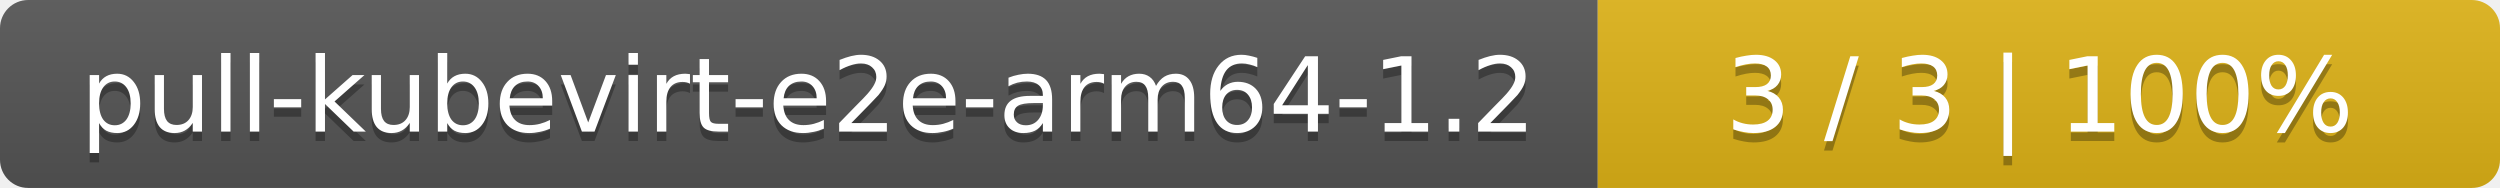
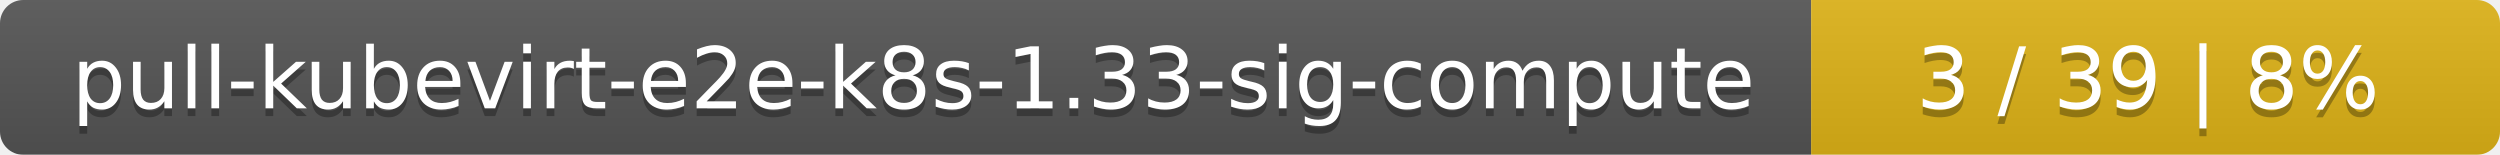
- <svg xmlns="http://www.w3.org/2000/svg" width="266" height="20">
+ <svg xmlns="http://www.w3.org/2000/svg" width="323" height="20">
  <linearGradient id="smooth" x2="0" y2="100%">
    <stop offset="0" stop-color="#bbb" stop-opacity=".1" />
    <stop offset="1" stop-opacity=".1" />
  </linearGradient>
  <mask id="round">
-     <rect width="266" height="20" rx="3" fill="#fff" />
+     <rect width="323" height="20" rx="3" fill="#fff" />
  </mask>
  <g mask="url(#round)">
-     <rect width="170" height="20" fill="#555" />
-     <rect x="170" width="96" height="20" fill="#dfb317" />
-     <rect width="266" height="20" fill="url(#smooth)" />
+     <rect width="234" height="20" fill="#555" />
+     <rect x="234" width="89" height="20" fill="#dfb317" />
+     <rect width="323" height="20" fill="url(#smooth)" />
  </g>
  <g fill="#fff" text-anchor="middle" font-family="DejaVu Sans,Verdana,Geneva,sans-serif" font-size="11">
-     <text x="86" y="15" fill="#010101" fill-opacity=".3">pull-kubevirt-e2e-arm64-1.2</text>
-     <text x="86" y="14">pull-kubevirt-e2e-arm64-1.2</text>
-     <text x="217" y="15" fill="#010101" fill-opacity=".3">3 / 3    |    100%</text>
-     <text x="217" y="14">3 / 3    |    100%</text>
+     <text x="118" y="15" fill="#010101" fill-opacity=".3">pull-kubevirt-e2e-k8s-1.33-sig-compute</text>
+     <text x="118" y="14">pull-kubevirt-e2e-k8s-1.33-sig-compute</text>
+     <text x="277.5" y="15" fill="#010101" fill-opacity=".3">3 / 39    |    8%</text>
+     <text x="277.5" y="14">3 / 39    |    8%</text>
  </g>
</svg>
